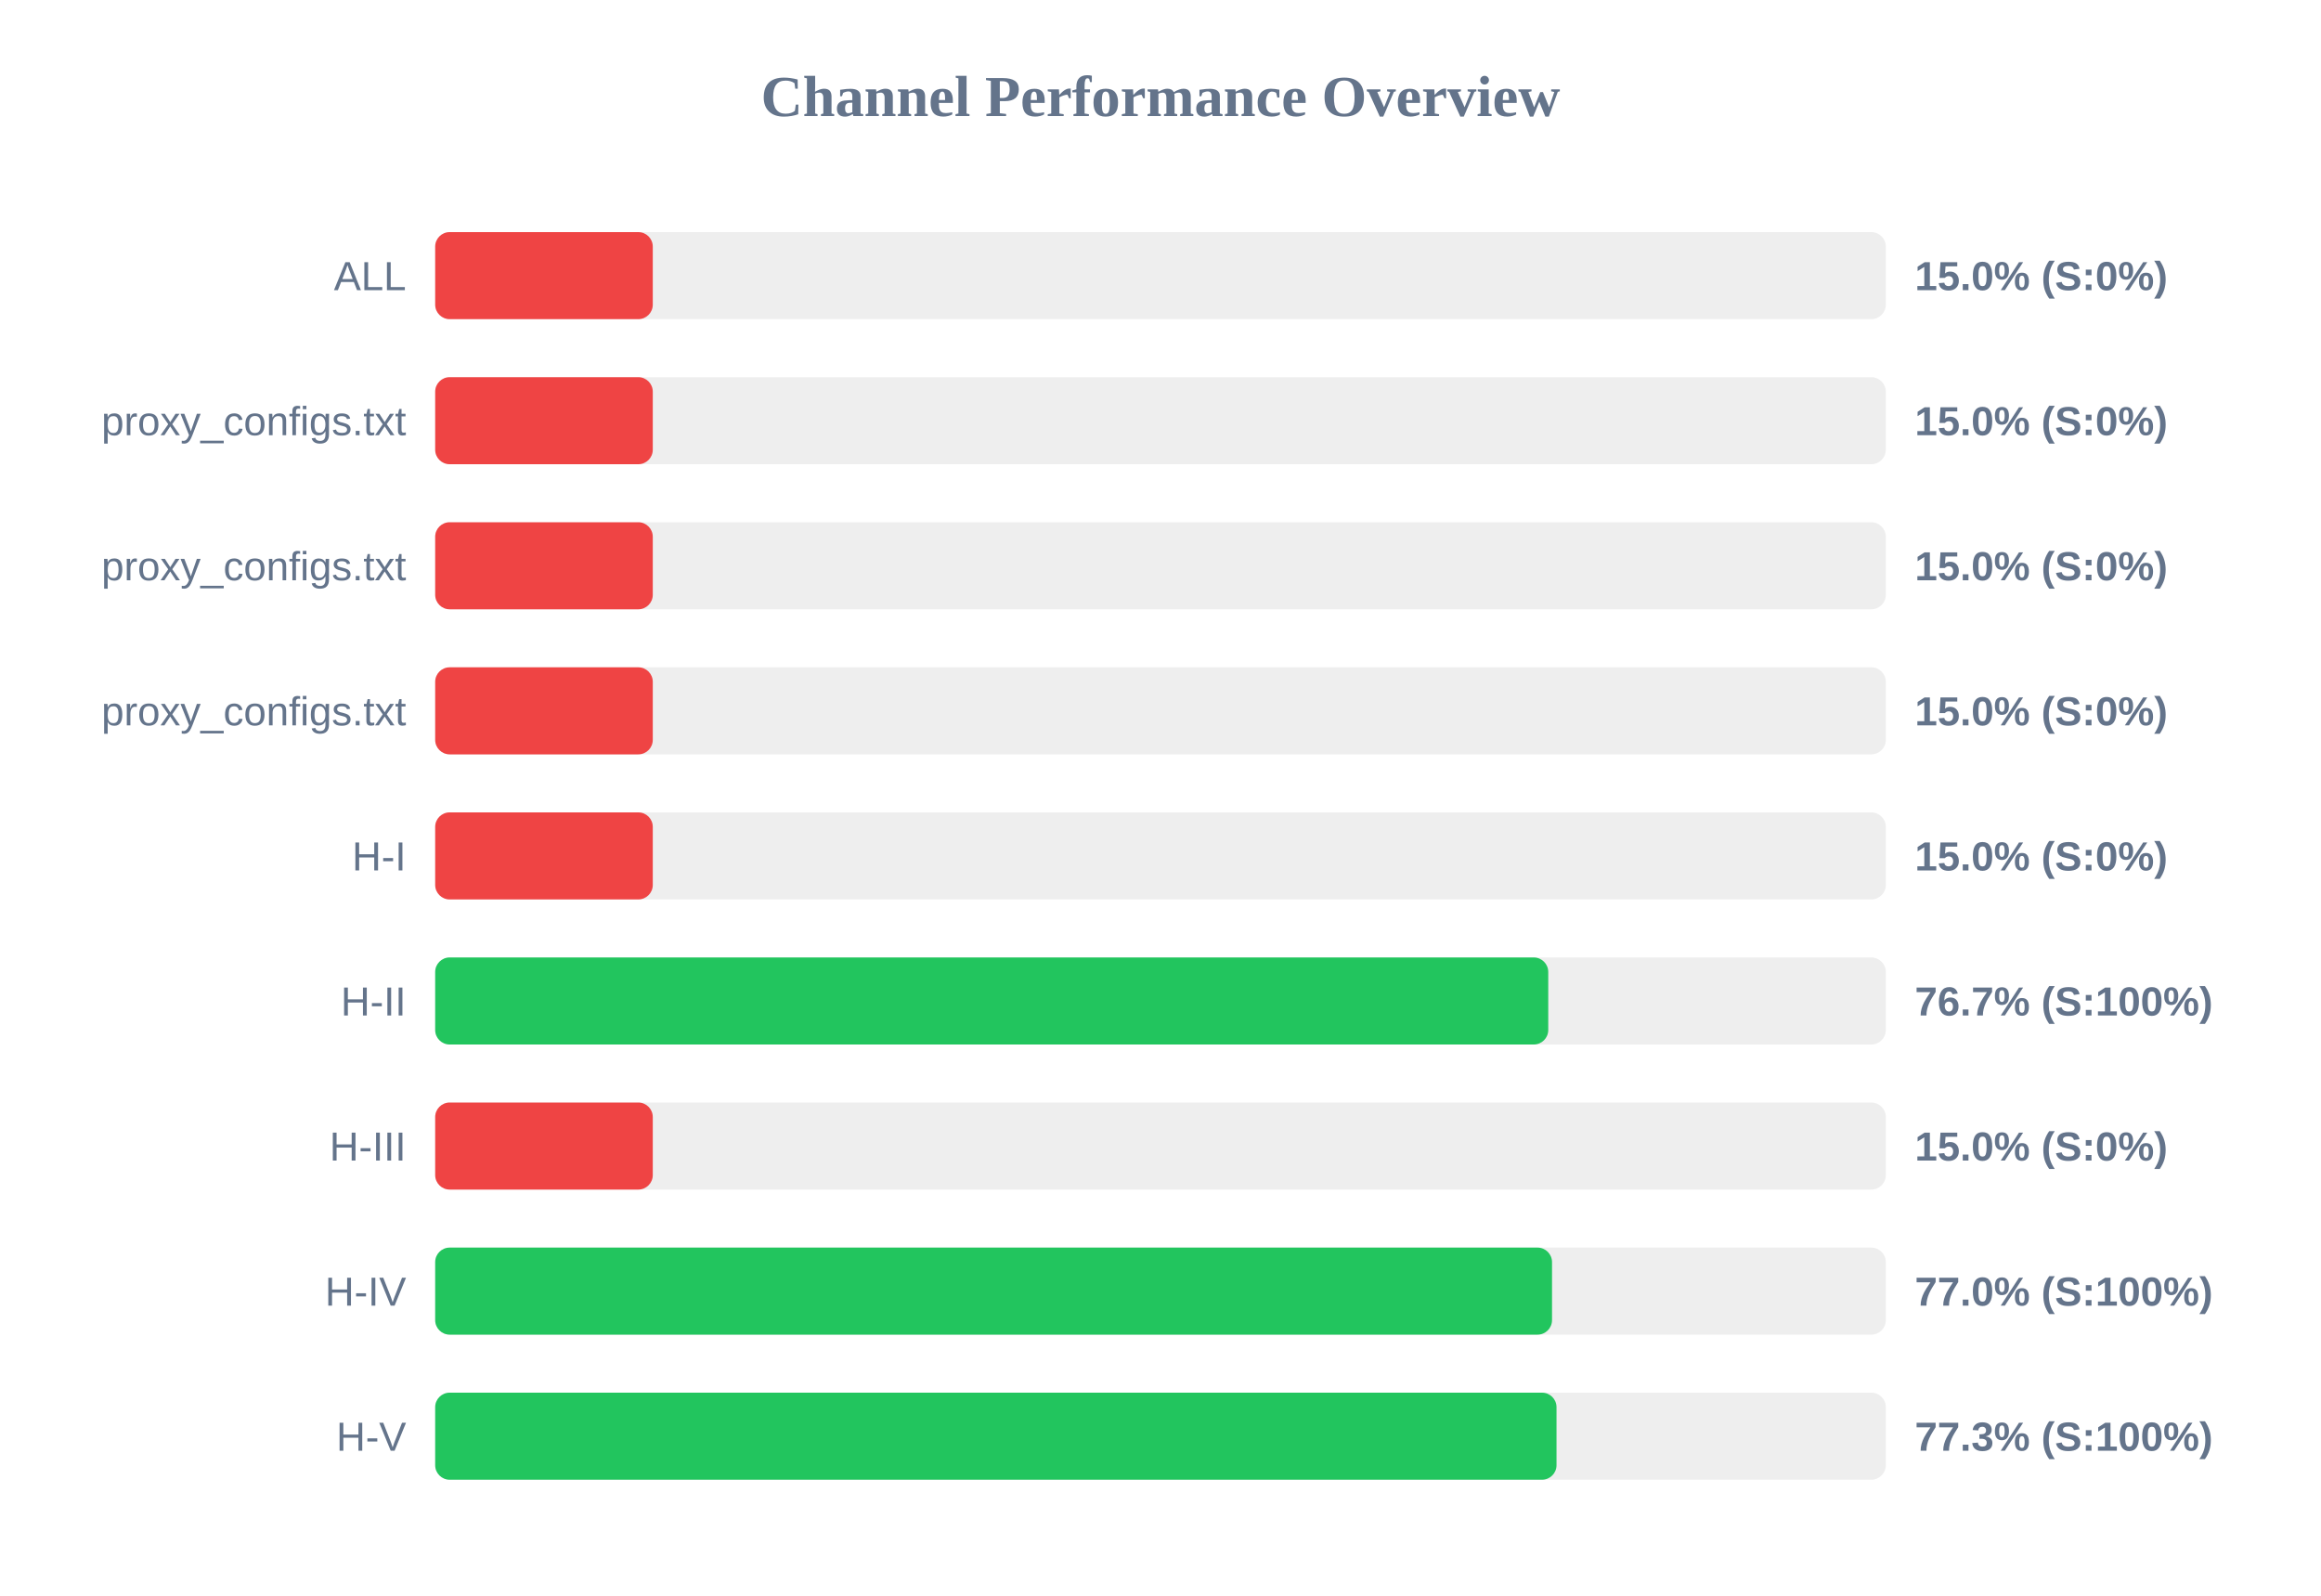
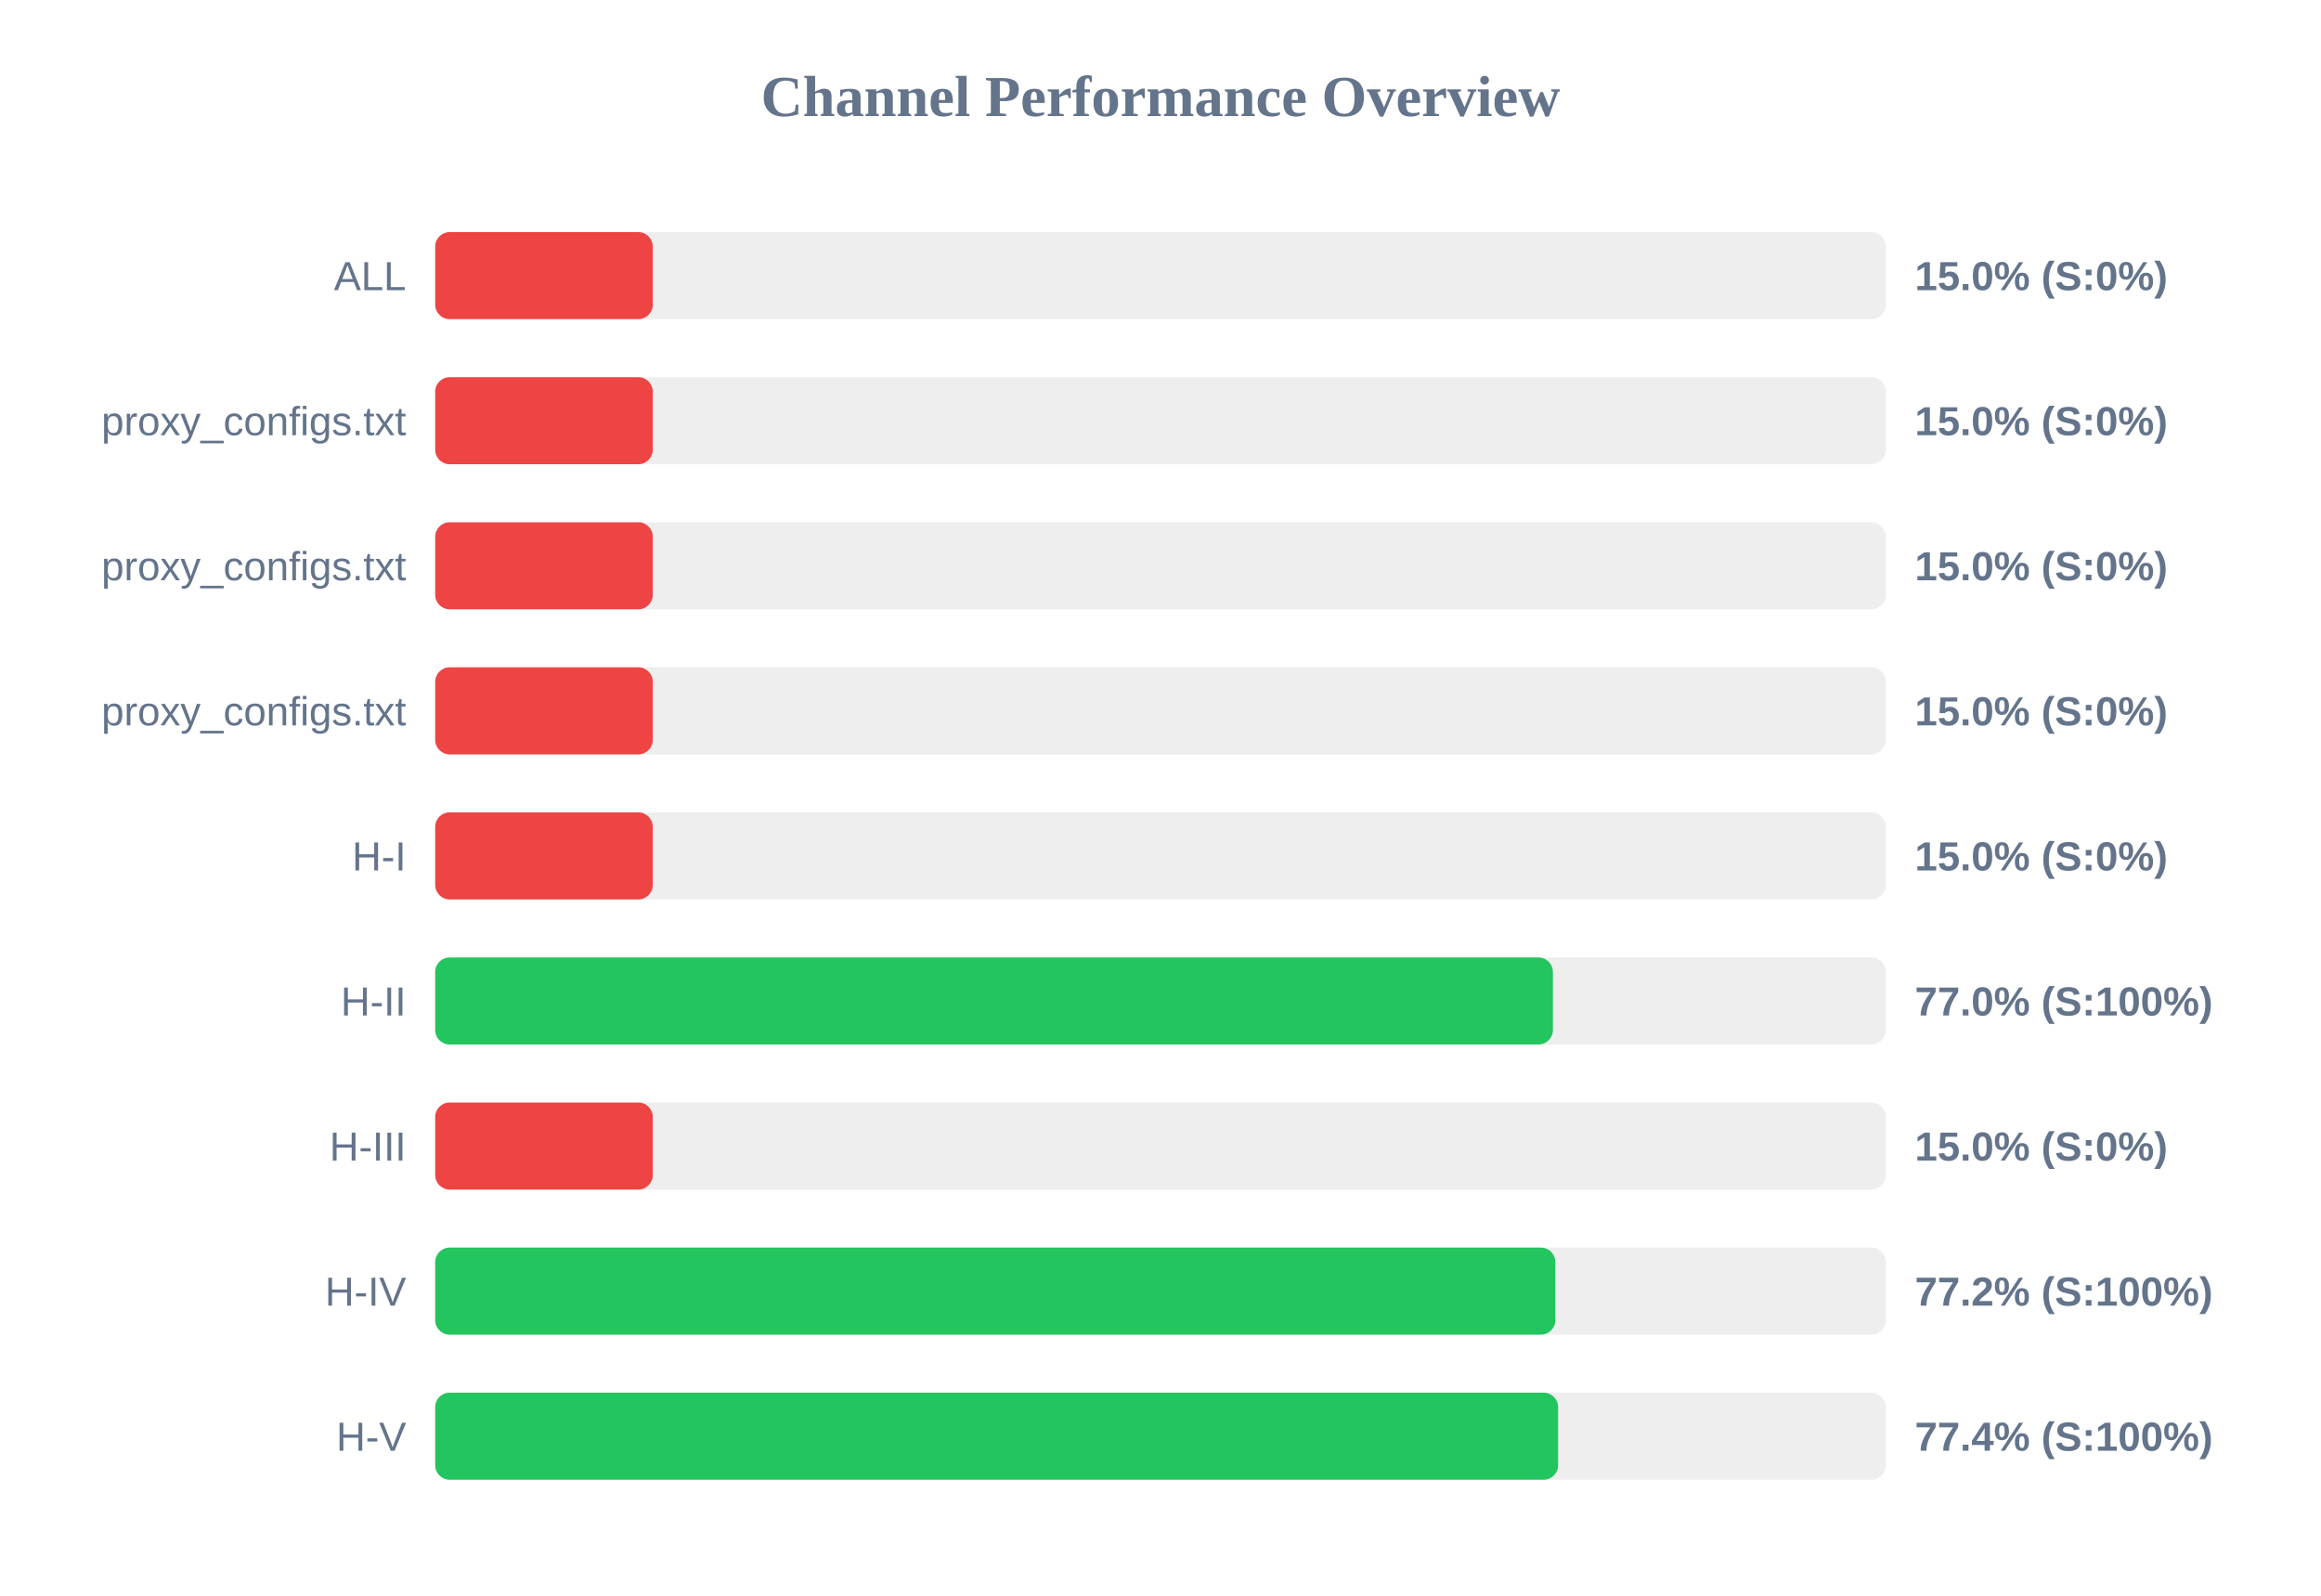
<svg xmlns="http://www.w3.org/2000/svg" width="800" height="550" version="1.1">
  <style>
        .row { font: 14px Arial; fill: #64748b; }
        .score { font: bold 14px Arial; fill: #64748b; }
    </style>
  <text x="400" y="40" text-anchor="middle" font-size="20px" font-weight="bold" fill="#64748b">Channel Performance Overview</text>
  <rect x="150" y="80" width="500" height="30" fill="#eee" rx="5" />
  <rect x="150" y="80" width="75.0" height="30" fill="#ef4444" rx="5" />
  <text x="140" y="100" text-anchor="end" class="row">ALL</text>
  <text x="660" y="100" text-anchor="start" class="score">15.0% (S:0%)</text>
  <rect x="150" y="130" width="500" height="30" fill="#eee" rx="5" />
  <rect x="150" y="130" width="75.0" height="30" fill="#ef4444" rx="5" />
  <text x="140" y="150" text-anchor="end" class="row">proxy_configs.txt</text>
  <text x="660" y="150" text-anchor="start" class="score">15.0% (S:0%)</text>
  <rect x="150" y="180" width="500" height="30" fill="#eee" rx="5" />
  <rect x="150" y="180" width="75.0" height="30" fill="#ef4444" rx="5" />
  <text x="140" y="200" text-anchor="end" class="row">proxy_configs.txt</text>
  <text x="660" y="200" text-anchor="start" class="score">15.0% (S:0%)</text>
  <rect x="150" y="230" width="500" height="30" fill="#eee" rx="5" />
  <rect x="150" y="230" width="75.0" height="30" fill="#ef4444" rx="5" />
  <text x="140" y="250" text-anchor="end" class="row">proxy_configs.txt</text>
  <text x="660" y="250" text-anchor="start" class="score">15.0% (S:0%)</text>
  <rect x="150" y="280" width="500" height="30" fill="#eee" rx="5" />
  <rect x="150" y="280" width="75.0" height="30" fill="#ef4444" rx="5" />
  <text x="140" y="300" text-anchor="end" class="row">H-I</text>
  <text x="660" y="300" text-anchor="start" class="score">15.0% (S:0%)</text>
  <rect x="150" y="330" width="500" height="30" fill="#eee" rx="5" />
-   <rect x="150" y="330" width="383.65" height="30" fill="#22c55e" rx="5" />
+   <rect x="150" y="330" width="385.25" height="30" fill="#22c55e" rx="5" />
  <text x="140" y="350" text-anchor="end" class="row">H-II</text>
-   <text x="660" y="350" text-anchor="start" class="score">76.7% (S:100%)</text>
+   <text x="660" y="350" text-anchor="start" class="score">77.0% (S:100%)</text>
  <rect x="150" y="380" width="500" height="30" fill="#eee" rx="5" />
  <rect x="150" y="380" width="75.0" height="30" fill="#ef4444" rx="5" />
  <text x="140" y="400" text-anchor="end" class="row">H-III</text>
  <text x="660" y="400" text-anchor="start" class="score">15.0% (S:0%)</text>
  <rect x="150" y="430" width="500" height="30" fill="#eee" rx="5" />
-   <rect x="150" y="430" width="384.95" height="30" fill="#22c55e" rx="5" />
+   <rect x="150" y="430" width="386.1" height="30" fill="#22c55e" rx="5" />
  <text x="140" y="450" text-anchor="end" class="row">H-IV</text>
-   <text x="660" y="450" text-anchor="start" class="score">77.0% (S:100%)</text>
+   <text x="660" y="450" text-anchor="start" class="score">77.2% (S:100%)</text>
  <rect x="150" y="480" width="500" height="30" fill="#eee" rx="5" />
-   <rect x="150" y="480" width="386.5" height="30" fill="#22c55e" rx="5" />
+   <rect x="150" y="480" width="387.05" height="30" fill="#22c55e" rx="5" />
  <text x="140" y="500" text-anchor="end" class="row">H-V</text>
-   <text x="660" y="500" text-anchor="start" class="score">77.3% (S:100%)</text>
+   <text x="660" y="500" text-anchor="start" class="score">77.4% (S:100%)</text>
</svg>
